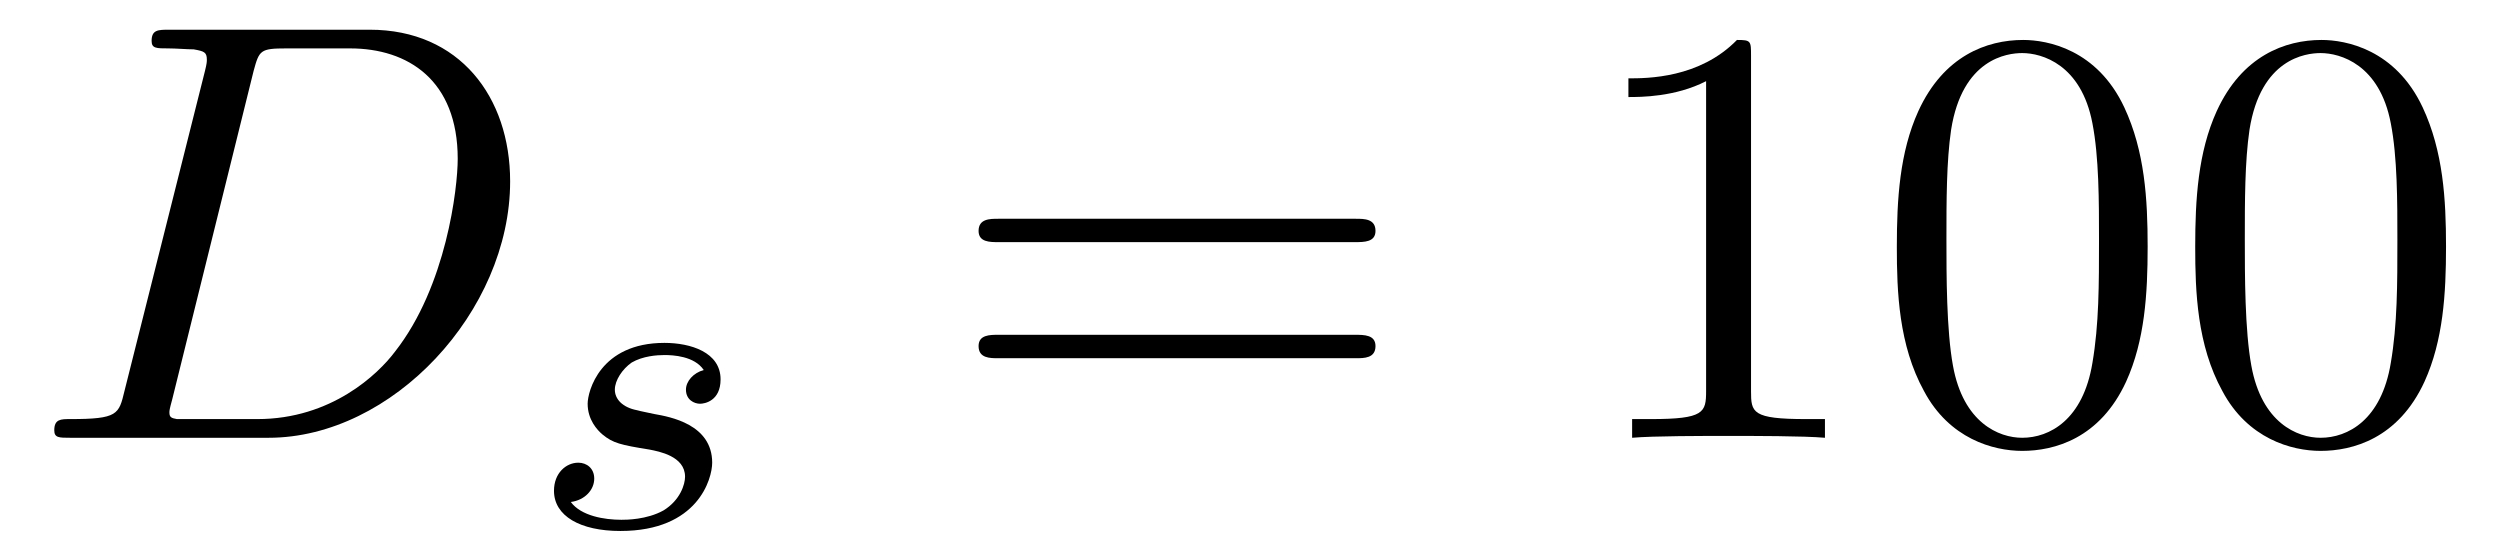
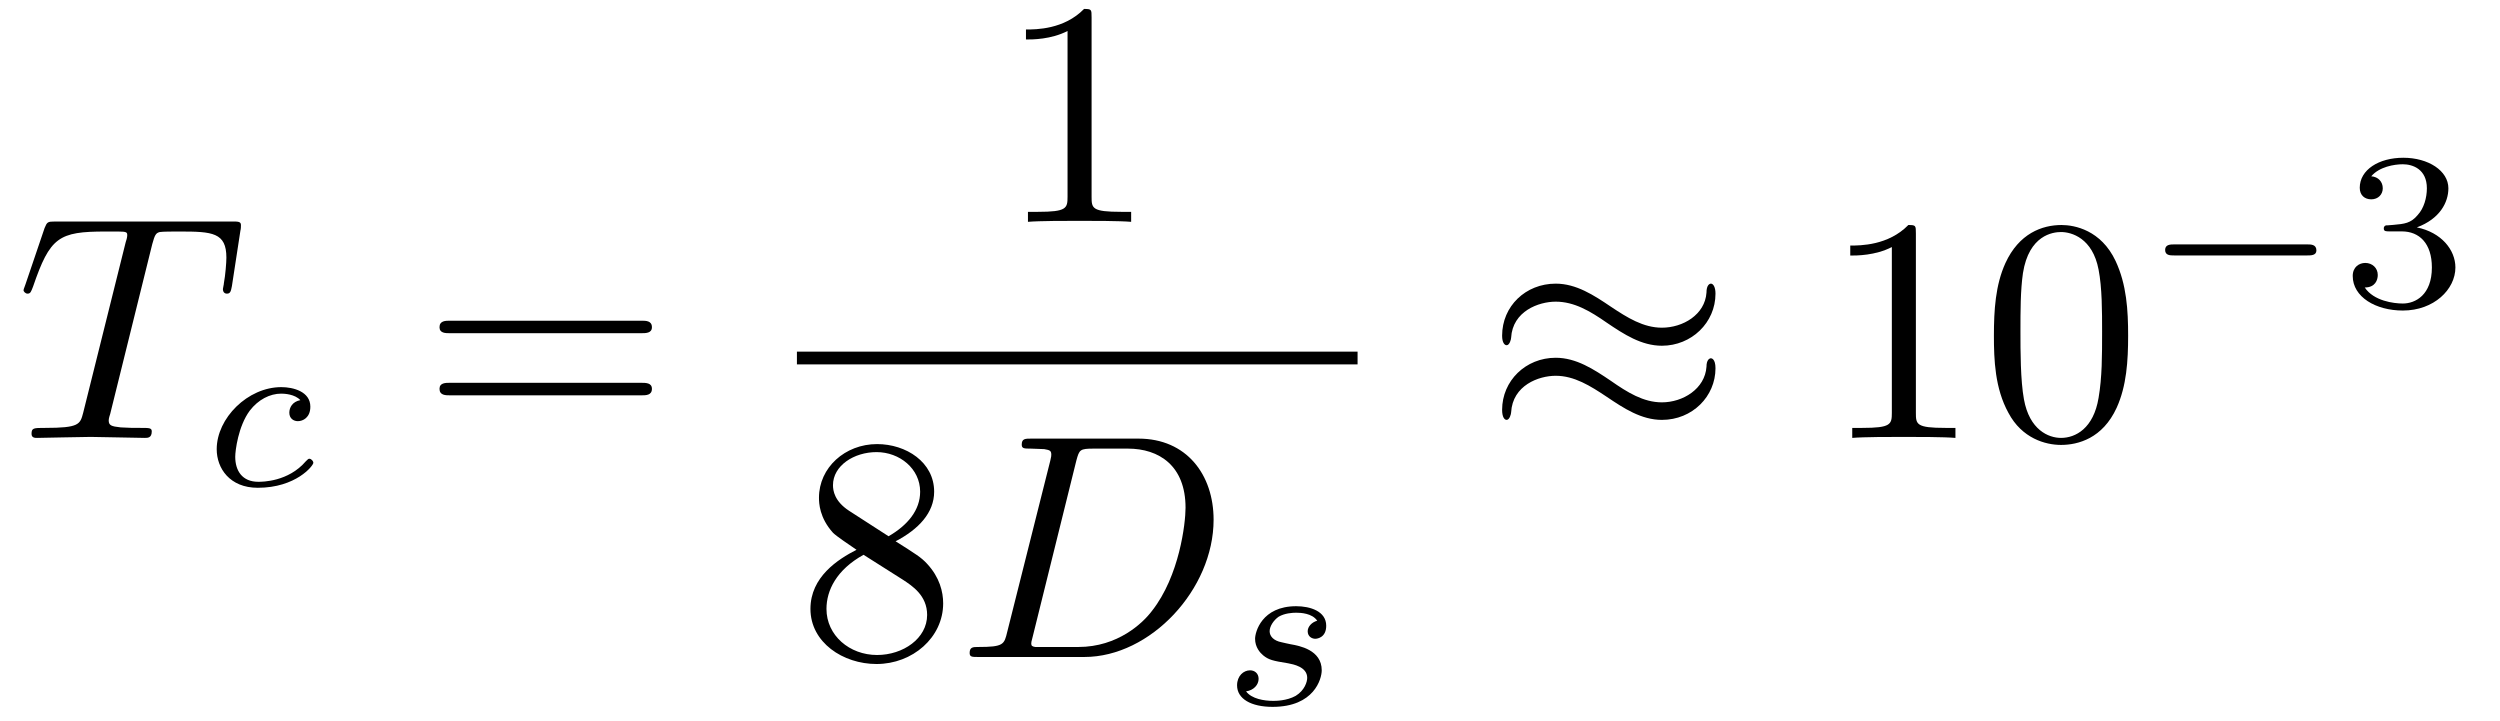
- <svg xmlns="http://www.w3.org/2000/svg" xmlns:xlink="http://www.w3.org/1999/xlink" viewBox="0 0 41.734 9.302">
+ <svg xmlns="http://www.w3.org/2000/svg" xmlns:xlink="http://www.w3.org/1999/xlink" viewBox="0 0 77.985 22.488">
  <defs>
    <g>
      <g id="glyph-0-0">
+         <path d="M 4.25 -6.047 C 4.328 -6.328 4.359 -6.391 4.484 -6.422 C 4.578 -6.438 4.906 -6.438 5.109 -6.438 C 6.125 -6.438 6.562 -6.406 6.562 -5.625 C 6.562 -5.469 6.531 -5.078 6.484 -4.828 C 6.484 -4.781 6.453 -4.672 6.453 -4.641 C 6.453 -4.578 6.484 -4.5 6.578 -4.5 C 6.688 -4.5 6.703 -4.578 6.734 -4.734 L 7 -6.469 C 7.016 -6.516 7.016 -6.609 7.016 -6.641 C 7.016 -6.75 6.922 -6.75 6.75 -6.75 L 1.219 -6.75 C 0.984 -6.75 0.969 -6.734 0.891 -6.547 L 0.297 -4.797 C 0.297 -4.781 0.234 -4.641 0.234 -4.609 C 0.234 -4.562 0.297 -4.5 0.359 -4.5 C 0.453 -4.5 0.469 -4.562 0.531 -4.719 C 1.062 -6.266 1.328 -6.438 2.797 -6.438 L 3.188 -6.438 C 3.469 -6.438 3.469 -6.406 3.469 -6.312 C 3.469 -6.266 3.438 -6.141 3.422 -6.109 L 2.094 -0.781 C 2 -0.422 1.969 -0.312 0.906 -0.312 C 0.547 -0.312 0.484 -0.312 0.484 -0.125 C 0.484 0 0.594 0 0.656 0 C 0.922 0 1.203 -0.016 1.469 -0.016 C 1.75 -0.016 2.047 -0.031 2.328 -0.031 C 2.609 -0.031 2.875 -0.016 3.156 -0.016 C 3.438 -0.016 3.734 0 4.016 0 C 4.109 0 4.234 0 4.234 -0.203 C 4.234 -0.312 4.156 -0.312 3.891 -0.312 C 3.656 -0.312 3.516 -0.312 3.266 -0.328 C 2.969 -0.359 2.891 -0.391 2.891 -0.547 C 2.891 -0.562 2.891 -0.609 2.938 -0.75 Z M 4.25 -6.047 " />
+       </g>
+       <g id="glyph-0-1">
        <path d="M 1.578 -0.781 C 1.484 -0.391 1.469 -0.312 0.672 -0.312 C 0.516 -0.312 0.406 -0.312 0.406 -0.125 C 0.406 0 0.484 0 0.672 0 L 3.984 0 C 6.047 0 8.016 -2.109 8.016 -4.281 C 8.016 -5.688 7.172 -6.812 5.672 -6.812 L 2.328 -6.812 C 2.141 -6.812 2.031 -6.812 2.031 -6.625 C 2.031 -6.5 2.109 -6.5 2.312 -6.5 C 2.438 -6.5 2.625 -6.484 2.734 -6.484 C 2.906 -6.453 2.953 -6.438 2.953 -6.312 C 2.953 -6.281 2.953 -6.25 2.922 -6.125 Z M 3.734 -6.125 C 3.828 -6.469 3.844 -6.5 4.281 -6.5 L 5.344 -6.5 C 6.312 -6.5 7.141 -5.969 7.141 -4.656 C 7.141 -4.172 6.953 -2.531 6.094 -1.438 C 5.812 -1.062 5.031 -0.312 3.797 -0.312 L 2.672 -0.312 C 2.531 -0.312 2.516 -0.312 2.453 -0.312 C 2.359 -0.328 2.328 -0.344 2.328 -0.422 C 2.328 -0.453 2.328 -0.469 2.375 -0.641 Z M 3.734 -6.125 " />
      </g>
      <g id="glyph-1-0">
+         <path d="M 3.047 -2.672 C 2.797 -2.625 2.703 -2.438 2.703 -2.281 C 2.703 -2.094 2.844 -2.016 2.969 -2.016 C 3.125 -2.016 3.359 -2.125 3.359 -2.469 C 3.359 -2.938 2.828 -3.078 2.453 -3.078 C 1.406 -3.078 0.438 -2.109 0.438 -1.141 C 0.438 -0.547 0.844 0.062 1.719 0.062 C 2.906 0.062 3.453 -0.625 3.453 -0.719 C 3.453 -0.766 3.391 -0.844 3.328 -0.844 C 3.297 -0.844 3.281 -0.828 3.219 -0.766 C 2.672 -0.125 1.859 -0.125 1.734 -0.125 C 1.234 -0.125 1.016 -0.469 1.016 -0.906 C 1.016 -1.094 1.109 -1.859 1.469 -2.344 C 1.734 -2.688 2.094 -2.875 2.453 -2.875 C 2.547 -2.875 2.875 -2.859 3.047 -2.672 Z M 3.047 -2.672 " />
+       </g>
+       <g id="glyph-1-1">
        <path d="M 3 -2.625 C 2.828 -2.578 2.703 -2.438 2.703 -2.297 C 2.703 -2.125 2.844 -2.062 2.938 -2.062 C 3.016 -2.062 3.281 -2.109 3.281 -2.469 C 3.281 -2.922 2.781 -3.078 2.344 -3.078 C 1.266 -3.078 1.062 -2.266 1.062 -2.062 C 1.062 -1.797 1.219 -1.625 1.312 -1.547 C 1.484 -1.406 1.609 -1.375 2.094 -1.297 C 2.25 -1.266 2.688 -1.188 2.688 -0.844 C 2.688 -0.719 2.609 -0.453 2.328 -0.281 C 2.047 -0.125 1.703 -0.125 1.625 -0.125 C 1.344 -0.125 0.953 -0.188 0.781 -0.422 C 1.016 -0.453 1.172 -0.625 1.172 -0.812 C 1.172 -0.984 1.047 -1.078 0.906 -1.078 C 0.703 -1.078 0.5 -0.906 0.5 -0.609 C 0.5 -0.188 0.938 0.062 1.609 0.062 C 2.906 0.062 3.141 -0.812 3.141 -1.078 C 3.141 -1.719 2.438 -1.844 2.172 -1.891 C 2.109 -1.906 1.938 -1.938 1.891 -1.953 C 1.641 -2 1.516 -2.141 1.516 -2.297 C 1.516 -2.453 1.641 -2.641 1.797 -2.75 C 1.984 -2.859 2.219 -2.875 2.344 -2.875 C 2.484 -2.875 2.844 -2.859 3 -2.625 Z M 3 -2.625 " />
      </g>
      <g id="glyph-2-0">
        <path d="M 6.844 -3.266 C 7 -3.266 7.188 -3.266 7.188 -3.453 C 7.188 -3.656 7 -3.656 6.859 -3.656 L 0.891 -3.656 C 0.75 -3.656 0.562 -3.656 0.562 -3.453 C 0.562 -3.266 0.75 -3.266 0.891 -3.266 Z M 6.859 -1.328 C 7 -1.328 7.188 -1.328 7.188 -1.531 C 7.188 -1.719 7 -1.719 6.844 -1.719 L 0.891 -1.719 C 0.75 -1.719 0.562 -1.719 0.562 -1.531 C 0.562 -1.328 0.75 -1.328 0.891 -1.328 Z M 6.859 -1.328 " />
      </g>
      <g id="glyph-2-1">
        <path d="M 2.938 -6.375 C 2.938 -6.625 2.938 -6.641 2.703 -6.641 C 2.078 -6 1.203 -6 0.891 -6 L 0.891 -5.688 C 1.094 -5.688 1.672 -5.688 2.188 -5.953 L 2.188 -0.781 C 2.188 -0.422 2.156 -0.312 1.266 -0.312 L 0.953 -0.312 L 0.953 0 C 1.297 -0.031 2.156 -0.031 2.562 -0.031 C 2.953 -0.031 3.828 -0.031 4.172 0 L 4.172 -0.312 L 3.859 -0.312 C 2.953 -0.312 2.938 -0.422 2.938 -0.781 Z M 2.938 -6.375 " />
      </g>
      <g id="glyph-2-2">
+         <path d="M 1.625 -4.562 C 1.172 -4.859 1.125 -5.188 1.125 -5.359 C 1.125 -5.969 1.781 -6.391 2.484 -6.391 C 3.203 -6.391 3.844 -5.875 3.844 -5.156 C 3.844 -4.578 3.453 -4.109 2.859 -3.766 Z M 3.078 -3.609 C 3.797 -3.984 4.281 -4.5 4.281 -5.156 C 4.281 -6.078 3.406 -6.641 2.5 -6.641 C 1.5 -6.641 0.688 -5.906 0.688 -4.969 C 0.688 -4.797 0.703 -4.344 1.125 -3.875 C 1.234 -3.766 1.609 -3.516 1.859 -3.344 C 1.281 -3.047 0.422 -2.5 0.422 -1.5 C 0.422 -0.453 1.438 0.219 2.484 0.219 C 3.609 0.219 4.562 -0.609 4.562 -1.672 C 4.562 -2.031 4.453 -2.484 4.062 -2.906 C 3.875 -3.109 3.719 -3.203 3.078 -3.609 Z M 2.078 -3.188 L 3.312 -2.406 C 3.594 -2.219 4.062 -1.922 4.062 -1.312 C 4.062 -0.578 3.312 -0.062 2.5 -0.062 C 1.641 -0.062 0.922 -0.672 0.922 -1.5 C 0.922 -2.078 1.234 -2.719 2.078 -3.188 Z M 2.078 -3.188 " />
+       </g>
+       <g id="glyph-2-3">
        <path d="M 4.578 -3.188 C 4.578 -3.984 4.531 -4.781 4.188 -5.516 C 3.734 -6.484 2.906 -6.641 2.5 -6.641 C 1.891 -6.641 1.172 -6.375 0.75 -5.453 C 0.438 -4.766 0.391 -3.984 0.391 -3.188 C 0.391 -2.438 0.422 -1.547 0.844 -0.781 C 1.266 0.016 2 0.219 2.484 0.219 C 3.016 0.219 3.781 0.016 4.219 -0.938 C 4.531 -1.625 4.578 -2.406 4.578 -3.188 Z M 2.484 0 C 2.094 0 1.5 -0.25 1.328 -1.203 C 1.219 -1.797 1.219 -2.719 1.219 -3.312 C 1.219 -3.953 1.219 -4.609 1.297 -5.141 C 1.484 -6.328 2.234 -6.422 2.484 -6.422 C 2.812 -6.422 3.469 -6.234 3.656 -5.25 C 3.766 -4.688 3.766 -3.938 3.766 -3.312 C 3.766 -2.562 3.766 -1.891 3.656 -1.25 C 3.5 -0.297 2.938 0 2.484 0 Z M 2.484 0 " />
      </g>
+       <g id="glyph-3-0">
+         <path d="M 7.203 -4.5 C 7.203 -4.719 7.125 -4.812 7.062 -4.812 C 7.016 -4.812 6.922 -4.766 6.922 -4.531 C 6.875 -3.844 6.188 -3.438 5.531 -3.438 C 4.953 -3.438 4.453 -3.75 3.938 -4.094 C 3.406 -4.453 2.859 -4.812 2.219 -4.812 C 1.281 -4.812 0.547 -4.109 0.547 -3.188 C 0.547 -2.969 0.625 -2.891 0.688 -2.891 C 0.781 -2.891 0.828 -3.078 0.828 -3.125 C 0.875 -3.953 1.688 -4.25 2.219 -4.25 C 2.797 -4.25 3.297 -3.953 3.812 -3.594 C 4.344 -3.234 4.891 -2.875 5.531 -2.875 C 6.453 -2.875 7.203 -3.594 7.203 -4.5 Z M 7.203 -2.172 C 7.203 -2.469 7.078 -2.484 7.062 -2.484 C 7.016 -2.484 6.922 -2.438 6.922 -2.219 C 6.875 -1.531 6.188 -1.109 5.531 -1.109 C 4.953 -1.109 4.453 -1.422 3.938 -1.781 C 3.406 -2.141 2.859 -2.5 2.219 -2.5 C 1.281 -2.5 0.547 -1.781 0.547 -0.875 C 0.547 -0.641 0.625 -0.562 0.688 -0.562 C 0.781 -0.562 0.828 -0.75 0.828 -0.797 C 0.875 -1.641 1.688 -1.938 2.219 -1.938 C 2.797 -1.938 3.297 -1.625 3.812 -1.281 C 4.344 -0.922 4.891 -0.562 5.531 -0.562 C 6.484 -0.562 7.203 -1.297 7.203 -2.172 Z M 7.203 -2.172 " />
+       </g>
+       <g id="glyph-4-0">
+         <path d="M 5.188 -1.578 C 5.297 -1.578 5.469 -1.578 5.469 -1.734 C 5.469 -1.922 5.297 -1.922 5.188 -1.922 L 1.031 -1.922 C 0.922 -1.922 0.75 -1.922 0.75 -1.75 C 0.75 -1.578 0.906 -1.578 1.031 -1.578 Z M 5.188 -1.578 " />
+       </g>
+       <g id="glyph-5-0">
+         <path d="M 1.906 -2.328 C 2.453 -2.328 2.844 -1.953 2.844 -1.203 C 2.844 -0.344 2.328 -0.078 1.938 -0.078 C 1.656 -0.078 1.031 -0.156 0.75 -0.578 C 1.078 -0.578 1.156 -0.812 1.156 -0.969 C 1.156 -1.188 0.984 -1.344 0.766 -1.344 C 0.578 -1.344 0.375 -1.219 0.375 -0.938 C 0.375 -0.281 1.094 0.141 1.938 0.141 C 2.906 0.141 3.578 -0.516 3.578 -1.203 C 3.578 -1.75 3.141 -2.297 2.375 -2.453 C 3.094 -2.719 3.359 -3.234 3.359 -3.672 C 3.359 -4.219 2.734 -4.625 1.953 -4.625 C 1.188 -4.625 0.594 -4.25 0.594 -3.688 C 0.594 -3.453 0.75 -3.328 0.953 -3.328 C 1.172 -3.328 1.312 -3.484 1.312 -3.672 C 1.312 -3.875 1.172 -4.031 0.953 -4.047 C 1.203 -4.344 1.672 -4.422 1.938 -4.422 C 2.25 -4.422 2.688 -4.266 2.688 -3.672 C 2.688 -3.375 2.594 -3.047 2.406 -2.844 C 2.188 -2.578 1.984 -2.562 1.641 -2.531 C 1.469 -2.516 1.453 -2.516 1.422 -2.516 C 1.406 -2.516 1.344 -2.5 1.344 -2.422 C 1.344 -2.328 1.406 -2.328 1.531 -2.328 Z M 1.906 -2.328 " />
+       </g>
    </g>
+     <clipPath id="clip-0">
+       <path clip-rule="nonzero" d="M 38 18 L 42 18 L 42 22.488 L 38 22.488 Z M 38 18 " />
+     </clipPath>
  </defs>
  <g fill="rgb(0%, 0%, 0%)" fill-opacity="1">
-     <use xlink:href="#glyph-0-0" x="0.5" y="7.308" />
+     <use xlink:href="#glyph-0-0" x="0.5" y="13.66" />
  </g>
  <g fill="rgb(0%, 0%, 0%)" fill-opacity="1">
-     <use xlink:href="#glyph-1-0" x="8.748" y="8.802" />
+     <use xlink:href="#glyph-1-0" x="6.322" y="15.154" />
  </g>
  <g fill="rgb(0%, 0%, 0%)" fill-opacity="1">
-     <use xlink:href="#glyph-2-0" x="15.774" y="7.308" />
+     <use xlink:href="#glyph-2-0" x="13.148" y="13.66" />
  </g>
  <g fill="rgb(0%, 0%, 0%)" fill-opacity="1">
-     <use xlink:href="#glyph-2-1" x="26.293" y="7.308" />
-     <use xlink:href="#glyph-2-2" x="31.274" y="7.308" />
-     <use xlink:href="#glyph-2-2" x="36.255" y="7.308" />
+     <use xlink:href="#glyph-2-1" x="31.113" y="6.92" />
+   </g>
+   <path fill="none" stroke-width="0.398" stroke-linecap="butt" stroke-linejoin="miter" stroke="rgb(0%, 0%, 0%)" stroke-opacity="1" stroke-miterlimit="10" d="M 0 0.001 L 17.489 0.001 " transform="matrix(1, 0, 0, -1, 24.859, 11.169)" />
+   <g fill="rgb(0%, 0%, 0%)" fill-opacity="1">
+     <use xlink:href="#glyph-2-2" x="24.859" y="20.494" />
+   </g>
+   <g fill="rgb(0%, 0%, 0%)" fill-opacity="1">
+     <use xlink:href="#glyph-0-1" x="29.841" y="20.494" />
+   </g>
+   <g clip-path="url(#clip-0)">
+     <g fill="rgb(0%, 0%, 0%)" fill-opacity="1">
+       <use xlink:href="#glyph-1-1" x="38.089" y="21.988" />
+     </g>
+   </g>
+   <g fill="rgb(0%, 0%, 0%)" fill-opacity="1">
+     <use xlink:href="#glyph-3-0" x="46.31" y="13.66" />
+   </g>
+   <g fill="rgb(0%, 0%, 0%)" fill-opacity="1">
+     <use xlink:href="#glyph-2-1" x="56.826" y="13.66" />
+     <use xlink:href="#glyph-2-3" x="61.807" y="13.66" />
+   </g>
+   <g fill="rgb(0%, 0%, 0%)" fill-opacity="1">
+     <use xlink:href="#glyph-4-0" x="66.789" y="9.546" />
+   </g>
+   <g fill="rgb(0%, 0%, 0%)" fill-opacity="1">
+     <use xlink:href="#glyph-5-0" x="73.016" y="9.546" />
  </g>
</svg>
